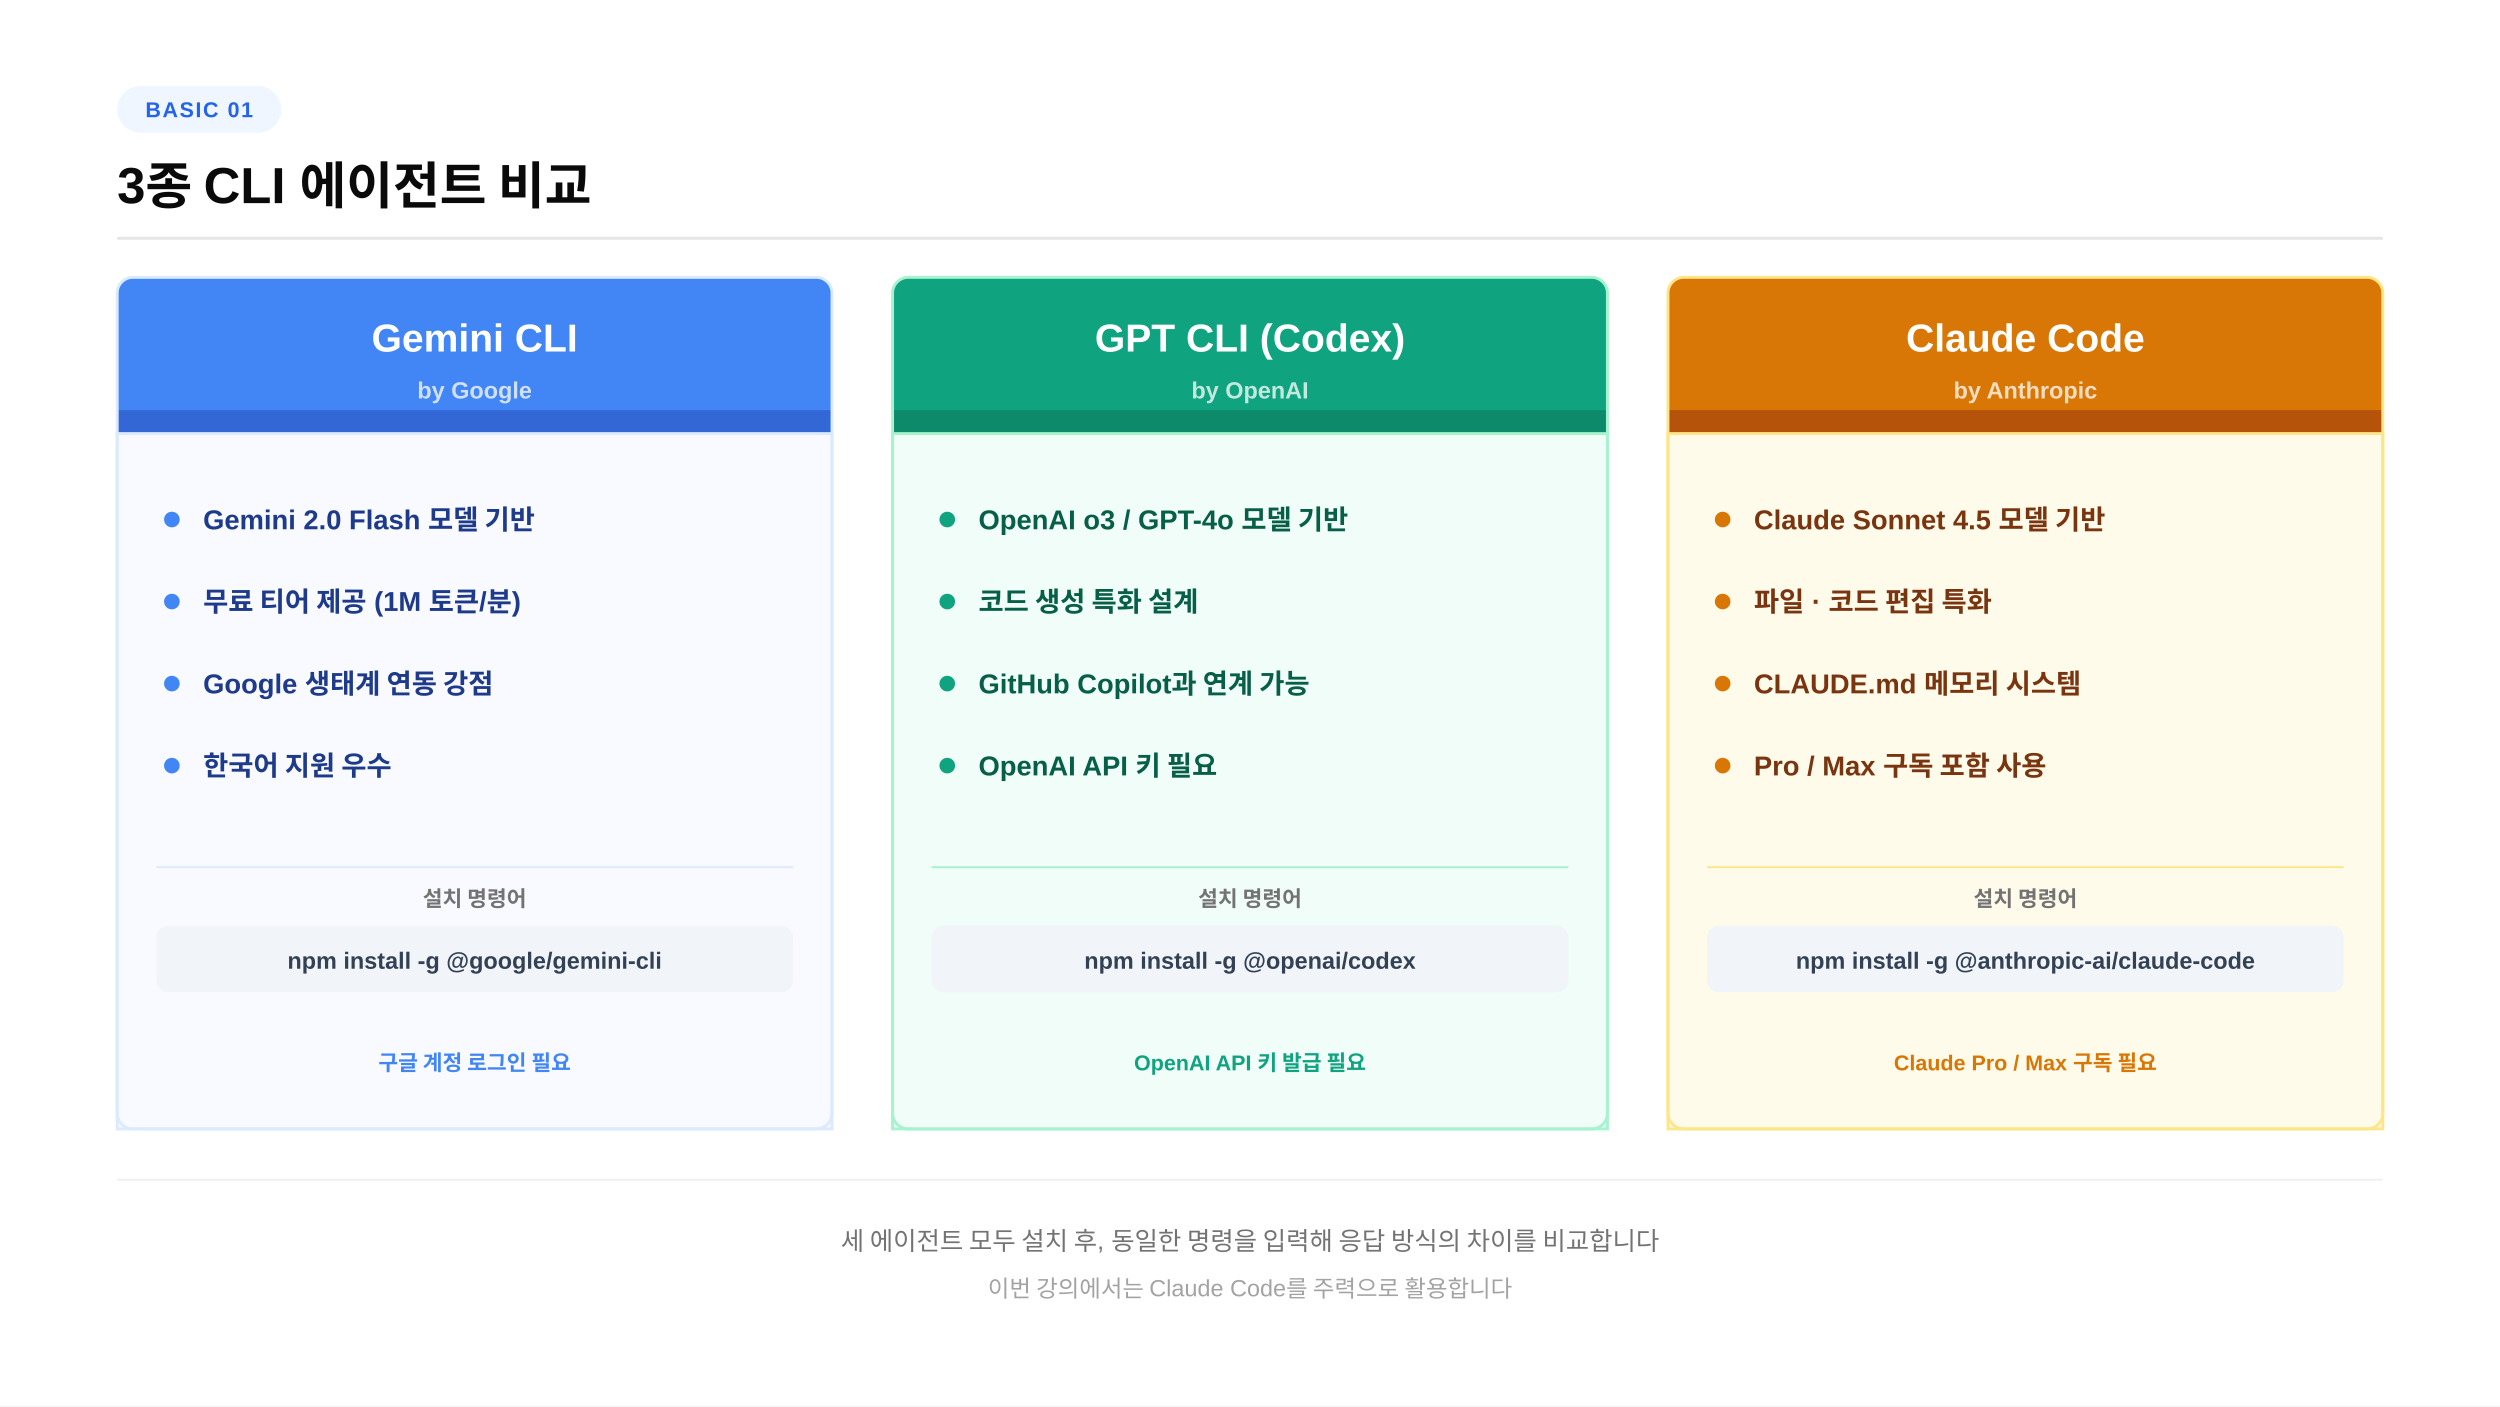
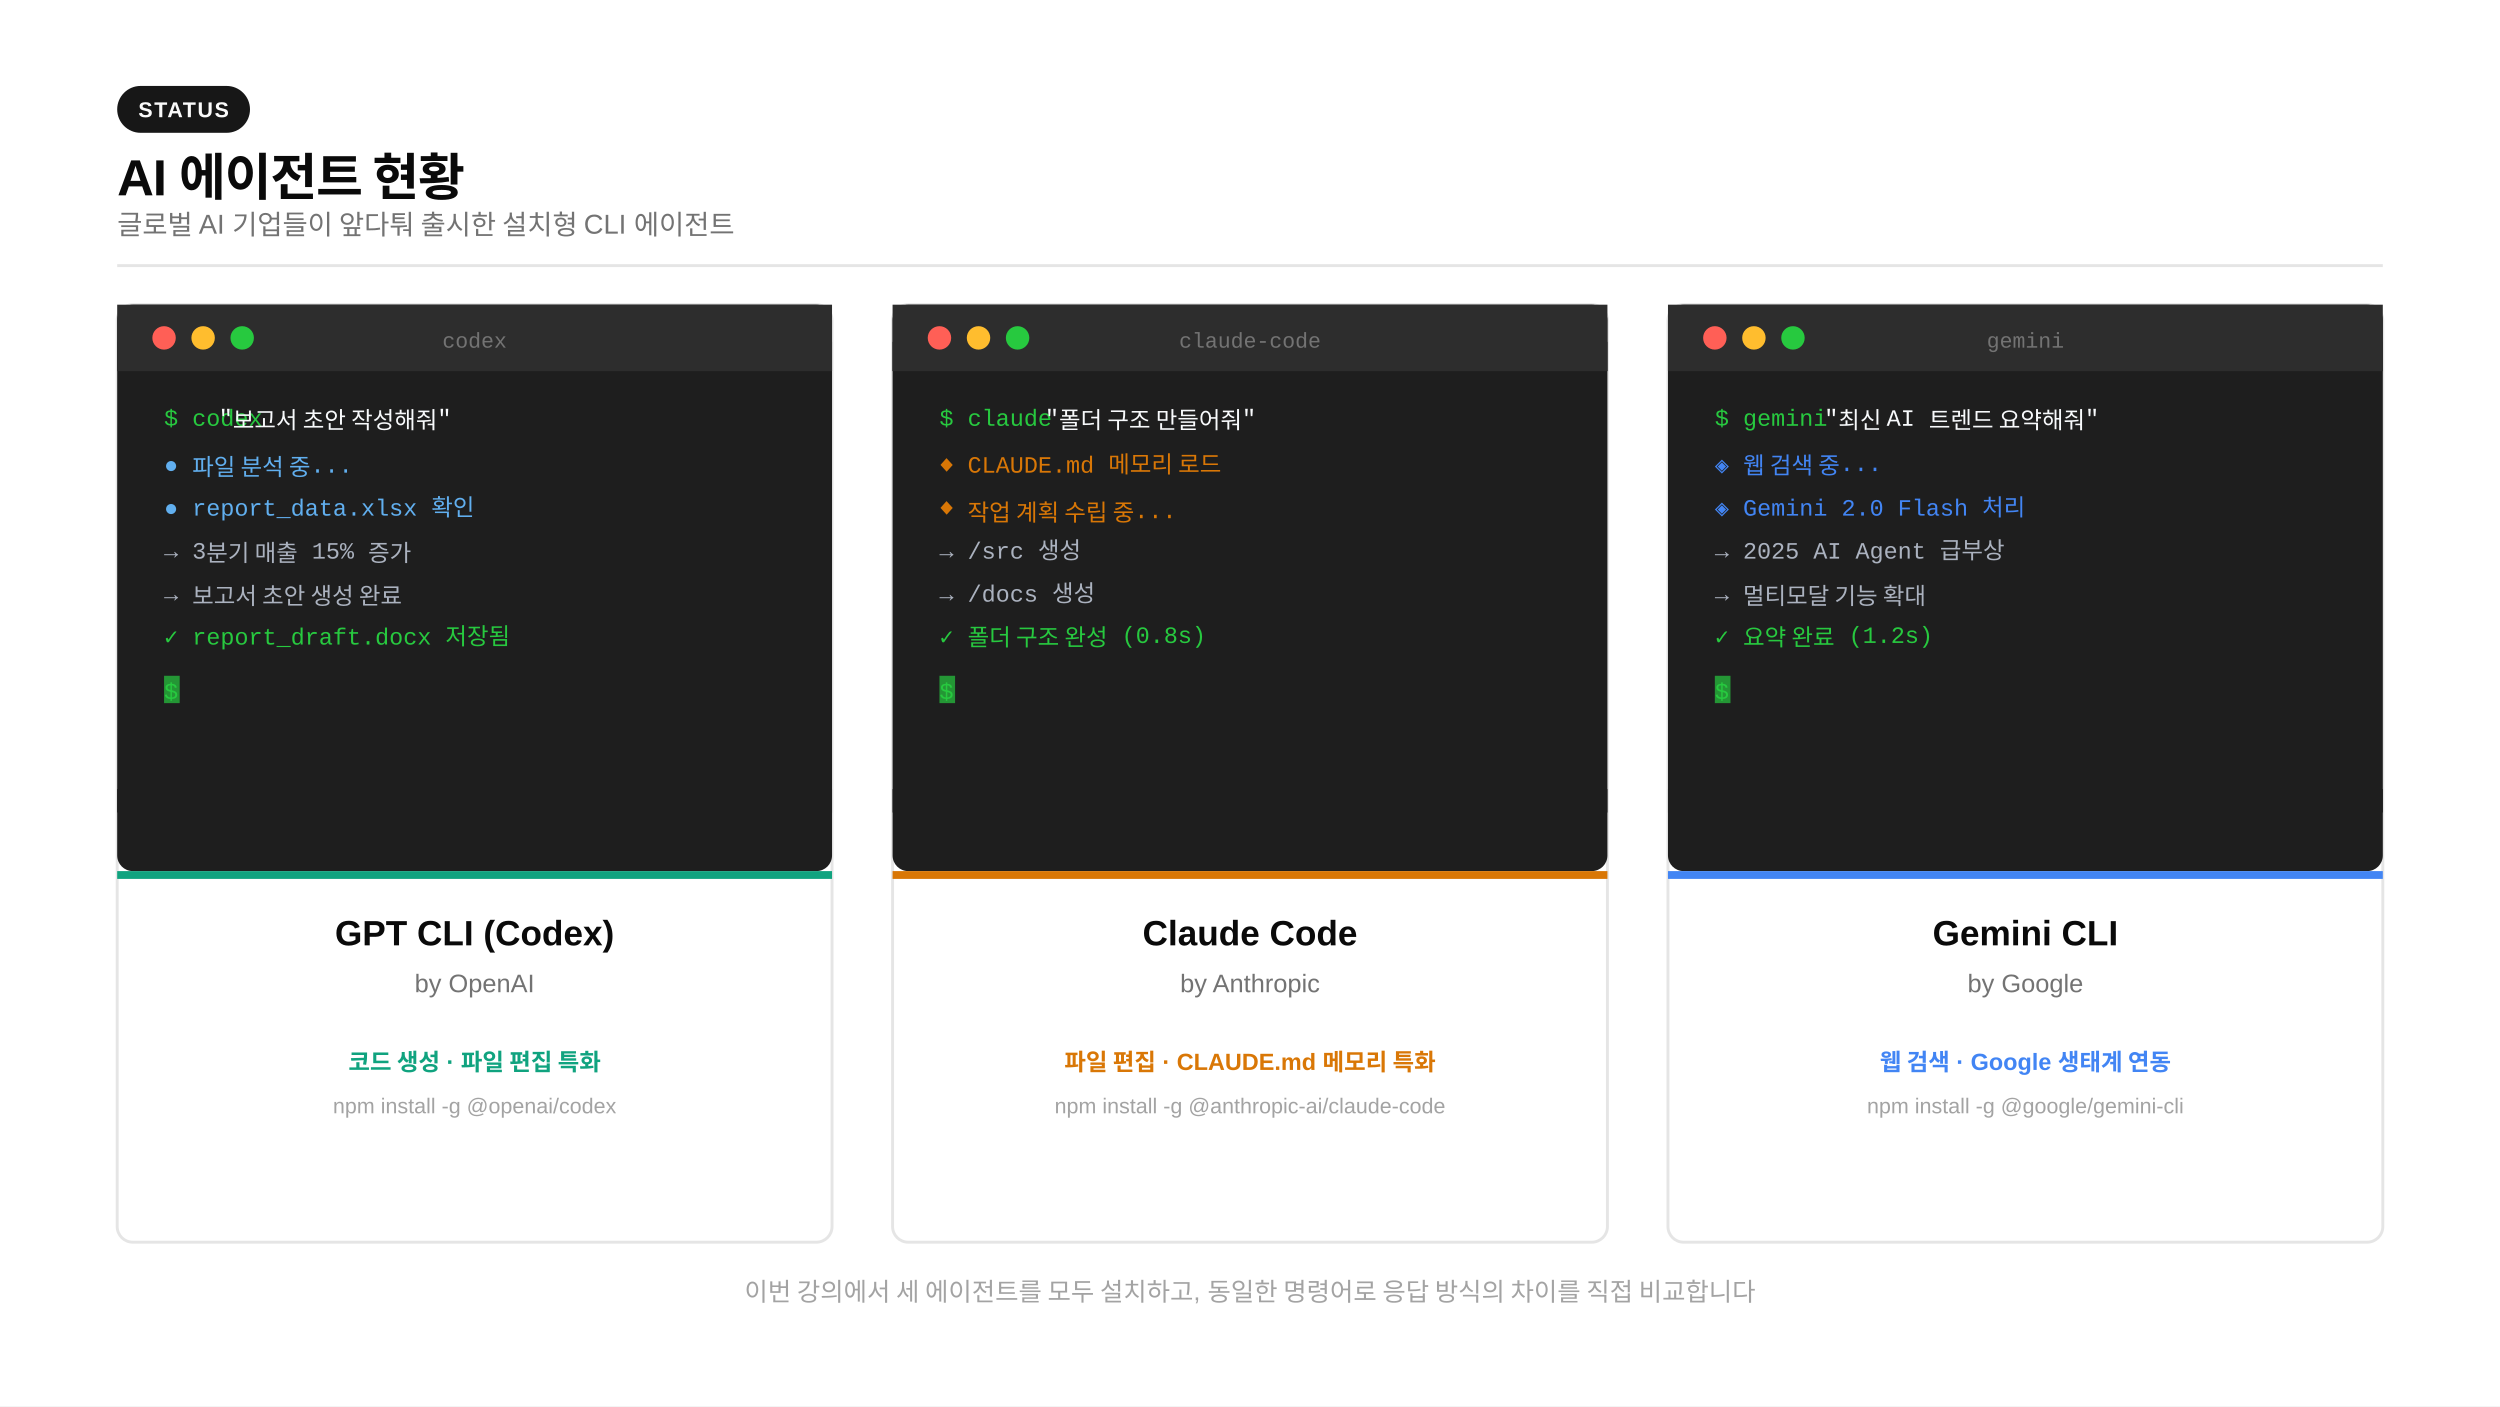
<svg xmlns="http://www.w3.org/2000/svg" width="1280" height="720" viewBox="0 0 1280 720">
  <rect width="1280" height="720" fill="#ffffff" />
-   <rect x="60" y="44" width="84" height="24" rx="12" fill="#eff6ff" />
-   <text x="102" y="60" text-anchor="middle" font-family="-apple-system,BlinkMacSystemFont,'Segoe UI',Arial,sans-serif" font-size="11" font-weight="700" fill="#2563eb" letter-spacing="0.8">BASIC 01</text>
-   <text x="60" y="104" font-family="-apple-system,BlinkMacSystemFont,'Segoe UI',Arial,sans-serif" font-size="26" font-weight="800" fill="#0a0a0a">3종 CLI 에이전트 비교</text>
-   <line x1="60" y1="122" x2="1220" y2="122" stroke="#e5e5e5" stroke-width="1.5" />
-   <rect x="60" y="142" width="366" height="88" rx="8" fill="#4285F4" />
-   <rect x="60" y="198" width="366" height="32" fill="#4285F4" />
-   <rect x="60" y="210" width="366" height="20" rx="0" fill="#3367d6" />
-   <text x="243" y="180" text-anchor="middle" font-family="-apple-system,BlinkMacSystemFont,'Segoe UI',Arial,sans-serif" font-size="20" font-weight="800" fill="#ffffff">Gemini CLI</text>
-   <text x="243" y="204" text-anchor="middle" font-family="-apple-system,BlinkMacSystemFont,'Segoe UI',Arial,sans-serif" font-size="12" font-weight="600" fill="rgba(255,255,255,0.75)">by Google</text>
-   <rect x="60" y="222" width="366" height="356" rx="0" fill="#ffffff" stroke="#e0e0e0" stroke-width="0" />
-   <rect x="60" y="222" width="366" height="356" fill="#f8faff" stroke="#dbeafe" stroke-width="1.5" />
-   <rect x="60" y="142" width="366" height="436" rx="8" fill="none" stroke="#dbeafe" stroke-width="1.5" />
-   <circle cx="88" cy="266" r="4" fill="#4285F4" />
-   <text x="104" y="271" font-family="-apple-system,BlinkMacSystemFont,'Segoe UI',Arial,sans-serif" font-size="14" font-weight="600" fill="#1e3a8a">Gemini 2.0 Flash 모델 기반</text>
-   <circle cx="88" cy="308" r="4" fill="#4285F4" />
-   <text x="104" y="313" font-family="-apple-system,BlinkMacSystemFont,'Segoe UI',Arial,sans-serif" font-size="14" font-weight="600" fill="#1e3a8a">무료 티어 제공 (1M 토큰/분)</text>
-   <circle cx="88" cy="350" r="4" fill="#4285F4" />
-   <text x="104" y="355" font-family="-apple-system,BlinkMacSystemFont,'Segoe UI',Arial,sans-serif" font-size="14" font-weight="600" fill="#1e3a8a">Google 생태계 연동 강점</text>
-   <circle cx="88" cy="392" r="4" fill="#4285F4" />
-   <text x="104" y="397" font-family="-apple-system,BlinkMacSystemFont,'Segoe UI',Arial,sans-serif" font-size="14" font-weight="600" fill="#1e3a8a">한국어 지원 우수</text>
-   <line x1="80" y1="444" x2="406" y2="444" stroke="#dbeafe" stroke-width="1" />
-   <text x="243" y="464" text-anchor="middle" font-family="-apple-system,BlinkMacSystemFont,'Segoe UI',Arial,sans-serif" font-size="11" font-weight="600" fill="#737373">설치 명령어</text>
-   <rect x="80" y="474" width="326" height="34" rx="6" fill="#f1f5f9" />
-   <text x="243" y="496" text-anchor="middle" font-family="-apple-system,BlinkMacSystemFont,'Segoe UI',Arial,sans-serif" font-size="12" font-weight="600" fill="#334155">npm install -g @google/gemini-cli</text>
-   <text x="243" y="548" text-anchor="middle" font-family="-apple-system,BlinkMacSystemFont,'Segoe UI',Arial,sans-serif" font-size="11" fill="#4285F4" font-weight="700">구글 계정 로그인 필요</text>
-   <rect x="457" y="142" width="366" height="88" rx="8" fill="#10a37f" />
-   <rect x="457" y="198" width="366" height="32" fill="#10a37f" />
-   <rect x="457" y="210" width="366" height="20" fill="#0d8a6a" />
-   <text x="640" y="180" text-anchor="middle" font-family="-apple-system,BlinkMacSystemFont,'Segoe UI',Arial,sans-serif" font-size="20" font-weight="800" fill="#ffffff">GPT CLI (Codex)</text>
-   <text x="640" y="204" text-anchor="middle" font-family="-apple-system,BlinkMacSystemFont,'Segoe UI',Arial,sans-serif" font-size="12" font-weight="600" fill="rgba(255,255,255,0.75)">by OpenAI</text>
-   <rect x="457" y="222" width="366" height="356" fill="#f0fdf8" stroke="#a7f3d0" stroke-width="1.5" />
-   <rect x="457" y="142" width="366" height="436" rx="8" fill="none" stroke="#a7f3d0" stroke-width="1.5" />
-   <circle cx="485" cy="266" r="4" fill="#10a37f" />
-   <text x="501" y="271" font-family="-apple-system,BlinkMacSystemFont,'Segoe UI',Arial,sans-serif" font-size="14" font-weight="600" fill="#065f46">OpenAI o3 / GPT-4o 모델 기반</text>
-   <circle cx="485" cy="308" r="4" fill="#10a37f" />
-   <text x="501" y="313" font-family="-apple-system,BlinkMacSystemFont,'Segoe UI',Arial,sans-serif" font-size="14" font-weight="600" fill="#065f46">코드 생성 특화 설계</text>
-   <circle cx="485" cy="350" r="4" fill="#10a37f" />
-   <text x="501" y="355" font-family="-apple-system,BlinkMacSystemFont,'Segoe UI',Arial,sans-serif" font-size="14" font-weight="600" fill="#065f46">GitHub Copilot과 연계 가능</text>
-   <circle cx="485" cy="392" r="4" fill="#10a37f" />
-   <text x="501" y="397" font-family="-apple-system,BlinkMacSystemFont,'Segoe UI',Arial,sans-serif" font-size="14" font-weight="600" fill="#065f46">OpenAI API 키 필요</text>
-   <line x1="477" y1="444" x2="803" y2="444" stroke="#a7f3d0" stroke-width="1" />
-   <text x="640" y="464" text-anchor="middle" font-family="-apple-system,BlinkMacSystemFont,'Segoe UI',Arial,sans-serif" font-size="11" font-weight="600" fill="#737373">설치 명령어</text>
-   <rect x="477" y="474" width="326" height="34" rx="6" fill="#f1f5f9" />
-   <text x="640" y="496" text-anchor="middle" font-family="-apple-system,BlinkMacSystemFont,'Segoe UI',Arial,sans-serif" font-size="12" font-weight="600" fill="#334155">npm install -g @openai/codex</text>
-   <text x="640" y="548" text-anchor="middle" font-family="-apple-system,BlinkMacSystemFont,'Segoe UI',Arial,sans-serif" font-size="11" fill="#10a37f" font-weight="700">OpenAI API 키 발급 필요</text>
-   <rect x="854" y="142" width="366" height="88" rx="8" fill="#d97706" />
-   <rect x="854" y="198" width="366" height="32" fill="#d97706" />
-   <rect x="854" y="210" width="366" height="20" fill="#b45309" />
-   <text x="1037" y="180" text-anchor="middle" font-family="-apple-system,BlinkMacSystemFont,'Segoe UI',Arial,sans-serif" font-size="20" font-weight="800" fill="#ffffff">Claude Code</text>
-   <text x="1037" y="204" text-anchor="middle" font-family="-apple-system,BlinkMacSystemFont,'Segoe UI',Arial,sans-serif" font-size="12" font-weight="600" fill="rgba(255,255,255,0.75)">by Anthropic</text>
-   <rect x="854" y="222" width="366" height="356" fill="#fffbeb" stroke="#fde68a" stroke-width="1.5" />
-   <rect x="854" y="142" width="366" height="436" rx="8" fill="none" stroke="#fde68a" stroke-width="1.5" />
-   <circle cx="882" cy="266" r="4" fill="#d97706" />
-   <text x="898" y="271" font-family="-apple-system,BlinkMacSystemFont,'Segoe UI',Arial,sans-serif" font-size="14" font-weight="600" fill="#78350f">Claude Sonnet 4.5 모델 기반</text>
-   <circle cx="882" cy="308" r="4" fill="#d97706" />
-   <text x="898" y="313" font-family="-apple-system,BlinkMacSystemFont,'Segoe UI',Arial,sans-serif" font-size="14" font-weight="600" fill="#78350f">파일 · 코드 편집 특화</text>
-   <circle cx="882" cy="350" r="4" fill="#d97706" />
-   <text x="898" y="355" font-family="-apple-system,BlinkMacSystemFont,'Segoe UI',Arial,sans-serif" font-size="14" font-weight="600" fill="#78350f">CLAUDE.md 메모리 시스템</text>
-   <circle cx="882" cy="392" r="4" fill="#d97706" />
-   <text x="898" y="397" font-family="-apple-system,BlinkMacSystemFont,'Segoe UI',Arial,sans-serif" font-size="14" font-weight="600" fill="#78350f">Pro / Max 구독 포함 사용</text>
-   <line x1="874" y1="444" x2="1200" y2="444" stroke="#fde68a" stroke-width="1" />
-   <text x="1037" y="464" text-anchor="middle" font-family="-apple-system,BlinkMacSystemFont,'Segoe UI',Arial,sans-serif" font-size="11" font-weight="600" fill="#737373">설치 명령어</text>
-   <rect x="874" y="474" width="326" height="34" rx="6" fill="#f1f5f9" />
-   <text x="1037" y="496" text-anchor="middle" font-family="-apple-system,BlinkMacSystemFont,'Segoe UI',Arial,sans-serif" font-size="12" font-weight="600" fill="#334155">npm install -g @anthropic-ai/claude-code</text>
-   <text x="1037" y="548" text-anchor="middle" font-family="-apple-system,BlinkMacSystemFont,'Segoe UI',Arial,sans-serif" font-size="11" fill="#d97706" font-weight="700">Claude Pro / Max 구독 필요</text>
-   <line x1="60" y1="604" x2="1220" y2="604" stroke="#f0f0f0" stroke-width="1" />
-   <text x="640" y="640" text-anchor="middle" font-family="-apple-system,BlinkMacSystemFont,'Segoe UI',Arial,sans-serif" font-size="13" fill="#737373">세 에이전트 모두 설치 후, 동일한 명령을 입력해 응답 방식의 차이를 비교합니다</text>
-   <text x="640" y="664" text-anchor="middle" font-family="-apple-system,BlinkMacSystemFont,'Segoe UI',Arial,sans-serif" font-size="12" fill="#a3a3a3">이번 강의에서는 Claude Code를 주력으로 활용합니다</text>
+   <rect x="60" y="44" width="68" height="24" rx="12" fill="#171717" />
+   <text x="94" y="60" text-anchor="middle" font-family="-apple-system,BlinkMacSystemFont,'Segoe UI',Arial,sans-serif" font-size="11" font-weight="600" fill="#fafafa" letter-spacing="0.8">STATUS</text>
+   <text x="60" y="100" font-family="-apple-system,BlinkMacSystemFont,'Segoe UI',Arial,sans-serif" font-size="26" font-weight="800" fill="#0a0a0a" letter-spacing="-0.02em">AI 에이전트 현황</text>
+   <text x="60" y="120" font-family="-apple-system,BlinkMacSystemFont,'Segoe UI',Arial,sans-serif" font-size="14" fill="#737373">글로벌 AI 기업들이 앞다퉈 출시한 설치형 CLI 에이전트</text>
+   <line x1="60" y1="136" x2="1220" y2="136" stroke="#e5e5e5" stroke-width="1.5" />
+   <rect x="60" y="156" width="366" height="480" rx="8" fill="#ffffff" stroke="#e5e5e5" stroke-width="1.5" />
+   <rect x="60" y="156" width="366" height="290" rx="8" fill="#1e1e1e" />
+   <rect x="60" y="404" width="366" height="12" fill="#1e1e1e" />
+   <rect x="60" y="156" width="366" height="34" rx="0" fill="#2d2d2d" />
+   <rect x="60" y="175" width="366" height="15" fill="#2d2d2d" />
+   <circle cx="84" cy="173" r="6" fill="#ff5f56" />
+   <circle cx="104" cy="173" r="6" fill="#ffbd2e" />
+   <circle cx="124" cy="173" r="6" fill="#27c93f" />
+   <text x="243" y="178" text-anchor="middle" font-family="'Courier New',Courier,monospace" font-size="11" fill="#737373">codex</text>
+   <text x="84" y="218" font-family="'Courier New',Courier,monospace" font-size="12" fill="#27c93f">$ codex</text>
+   <text x="112" y="218" font-family="'Courier New',Courier,monospace" font-size="12" fill="#f8fafc">"보고서 초안 작성해줘"</text>
+   <text x="84" y="242" font-family="'Courier New',Courier,monospace" font-size="12" fill="#61afef">● 파일 분석 중...</text>
+   <text x="84" y="264" font-family="'Courier New',Courier,monospace" font-size="12" fill="#61afef">● report_data.xlsx 확인</text>
+   <text x="84" y="286" font-family="'Courier New',Courier,monospace" font-size="12" fill="#abb2bf">→ 3분기 매출 15% 증가</text>
+   <text x="84" y="308" font-family="'Courier New',Courier,monospace" font-size="12" fill="#abb2bf">→ 보고서 초안 생성 완료</text>
+   <text x="84" y="330" font-family="'Courier New',Courier,monospace" font-size="12" fill="#27c93f">✓ report_draft.docx 저장됨</text>
+   <text x="84" y="358" font-family="'Courier New',Courier,monospace" font-size="12" fill="#27c93f">$</text>
+   <rect x="84" y="346" width="8" height="14" fill="#27c93f" opacity="0.7" />
+   <rect x="60" y="446" width="366" height="4" fill="#10a37f" />
+   <text x="243" y="484" text-anchor="middle" font-family="-apple-system,BlinkMacSystemFont,'Segoe UI',Arial,sans-serif" font-size="18" font-weight="800" fill="#0a0a0a">GPT CLI (Codex)</text>
+   <text x="243" y="508" text-anchor="middle" font-family="-apple-system,BlinkMacSystemFont,'Segoe UI',Arial,sans-serif" font-size="13" fill="#737373">by OpenAI</text>
+   <text x="243" y="548" text-anchor="middle" font-family="-apple-system,BlinkMacSystemFont,'Segoe UI',Arial,sans-serif" font-size="12" fill="#10a37f" font-weight="600">코드 생성 · 파일 편집 특화</text>
+   <text x="243" y="570" text-anchor="middle" font-family="-apple-system,BlinkMacSystemFont,'Segoe UI',Arial,sans-serif" font-size="11" fill="#a3a3a3">npm install -g @openai/codex</text>
+   <rect x="457" y="156" width="366" height="480" rx="8" fill="#ffffff" stroke="#e5e5e5" stroke-width="1.5" />
+   <rect x="457" y="156" width="366" height="290" rx="8" fill="#1e1e1e" />
+   <rect x="457" y="404" width="366" height="12" fill="#1e1e1e" />
+   <rect x="457" y="156" width="366" height="34" rx="0" fill="#2d2d2d" />
+   <rect x="457" y="175" width="366" height="15" fill="#2d2d2d" />
+   <circle cx="481" cy="173" r="6" fill="#ff5f56" />
+   <circle cx="501" cy="173" r="6" fill="#ffbd2e" />
+   <circle cx="521" cy="173" r="6" fill="#27c93f" />
+   <text x="640" y="178" text-anchor="middle" font-family="'Courier New',Courier,monospace" font-size="11" fill="#737373">claude-code</text>
+   <text x="481" y="218" font-family="'Courier New',Courier,monospace" font-size="12" fill="#27c93f">$ claude</text>
+   <text x="535" y="218" font-family="'Courier New',Courier,monospace" font-size="12" fill="#f8fafc">"폴더 구조 만들어줘"</text>
+   <text x="481" y="242" font-family="'Courier New',Courier,monospace" font-size="12" fill="#d97706">◆ CLAUDE.md 메모리 로드</text>
+   <text x="481" y="264" font-family="'Courier New',Courier,monospace" font-size="12" fill="#d97706">◆ 작업 계획 수립 중...</text>
+   <text x="481" y="286" font-family="'Courier New',Courier,monospace" font-size="12" fill="#abb2bf">→ /src 생성</text>
+   <text x="481" y="308" font-family="'Courier New',Courier,monospace" font-size="12" fill="#abb2bf">→ /docs 생성</text>
+   <text x="481" y="330" font-family="'Courier New',Courier,monospace" font-size="12" fill="#27c93f">✓ 폴더 구조 완성 (0.8s)</text>
+   <text x="481" y="358" font-family="'Courier New',Courier,monospace" font-size="12" fill="#27c93f">$</text>
+   <rect x="481" y="346" width="8" height="14" fill="#27c93f" opacity="0.7" />
+   <rect x="457" y="446" width="366" height="4" fill="#d97706" />
+   <text x="640" y="484" text-anchor="middle" font-family="-apple-system,BlinkMacSystemFont,'Segoe UI',Arial,sans-serif" font-size="18" font-weight="800" fill="#0a0a0a">Claude Code</text>
+   <text x="640" y="508" text-anchor="middle" font-family="-apple-system,BlinkMacSystemFont,'Segoe UI',Arial,sans-serif" font-size="13" fill="#737373">by Anthropic</text>
+   <text x="640" y="548" text-anchor="middle" font-family="-apple-system,BlinkMacSystemFont,'Segoe UI',Arial,sans-serif" font-size="12" fill="#d97706" font-weight="600">파일 편집 · CLAUDE.md 메모리 특화</text>
+   <text x="640" y="570" text-anchor="middle" font-family="-apple-system,BlinkMacSystemFont,'Segoe UI',Arial,sans-serif" font-size="11" fill="#a3a3a3">npm install -g @anthropic-ai/claude-code</text>
+   <rect x="854" y="156" width="366" height="480" rx="8" fill="#ffffff" stroke="#e5e5e5" stroke-width="1.5" />
+   <rect x="854" y="156" width="366" height="290" rx="8" fill="#1e1e1e" />
+   <rect x="854" y="404" width="366" height="12" fill="#1e1e1e" />
+   <rect x="854" y="156" width="366" height="34" rx="0" fill="#2d2d2d" />
+   <rect x="854" y="175" width="366" height="15" fill="#2d2d2d" />
+   <circle cx="878" cy="173" r="6" fill="#ff5f56" />
+   <circle cx="898" cy="173" r="6" fill="#ffbd2e" />
+   <circle cx="918" cy="173" r="6" fill="#27c93f" />
+   <text x="1037" y="178" text-anchor="middle" font-family="'Courier New',Courier,monospace" font-size="11" fill="#737373">gemini</text>
+   <text x="878" y="218" font-family="'Courier New',Courier,monospace" font-size="12" fill="#27c93f">$ gemini</text>
+   <text x="934" y="218" font-family="'Courier New',Courier,monospace" font-size="12" fill="#f8fafc">"최신 AI 트렌드 요약해줘"</text>
+   <text x="878" y="242" font-family="'Courier New',Courier,monospace" font-size="12" fill="#4285F4">◈ 웹 검색 중...</text>
+   <text x="878" y="264" font-family="'Courier New',Courier,monospace" font-size="12" fill="#4285F4">◈ Gemini 2.0 Flash 처리</text>
+   <text x="878" y="286" font-family="'Courier New',Courier,monospace" font-size="12" fill="#abb2bf">→ 2025 AI Agent 급부상</text>
+   <text x="878" y="308" font-family="'Courier New',Courier,monospace" font-size="12" fill="#abb2bf">→ 멀티모달 기능 확대</text>
+   <text x="878" y="330" font-family="'Courier New',Courier,monospace" font-size="12" fill="#27c93f">✓ 요약 완료 (1.2s)</text>
+   <text x="878" y="358" font-family="'Courier New',Courier,monospace" font-size="12" fill="#27c93f">$</text>
+   <rect x="878" y="346" width="8" height="14" fill="#27c93f" opacity="0.7" />
+   <rect x="854" y="446" width="366" height="4" fill="#4285F4" />
+   <text x="1037" y="484" text-anchor="middle" font-family="-apple-system,BlinkMacSystemFont,'Segoe UI',Arial,sans-serif" font-size="18" font-weight="800" fill="#0a0a0a">Gemini CLI</text>
+   <text x="1037" y="508" text-anchor="middle" font-family="-apple-system,BlinkMacSystemFont,'Segoe UI',Arial,sans-serif" font-size="13" fill="#737373">by Google</text>
+   <text x="1037" y="548" text-anchor="middle" font-family="-apple-system,BlinkMacSystemFont,'Segoe UI',Arial,sans-serif" font-size="12" fill="#4285F4" font-weight="600">웹 검색 · Google 생태계 연동</text>
+   <text x="1037" y="570" text-anchor="middle" font-family="-apple-system,BlinkMacSystemFont,'Segoe UI',Arial,sans-serif" font-size="11" fill="#a3a3a3">npm install -g @google/gemini-cli</text>
+   <text x="640" y="666" text-anchor="middle" font-family="-apple-system,BlinkMacSystemFont,'Segoe UI',Arial,sans-serif" font-size="13" fill="#a3a3a3">이번 강의에서 세 에이전트를 모두 설치하고, 동일한 명령어로 응답 방식의 차이를 직접 비교합니다</text>
</svg>
